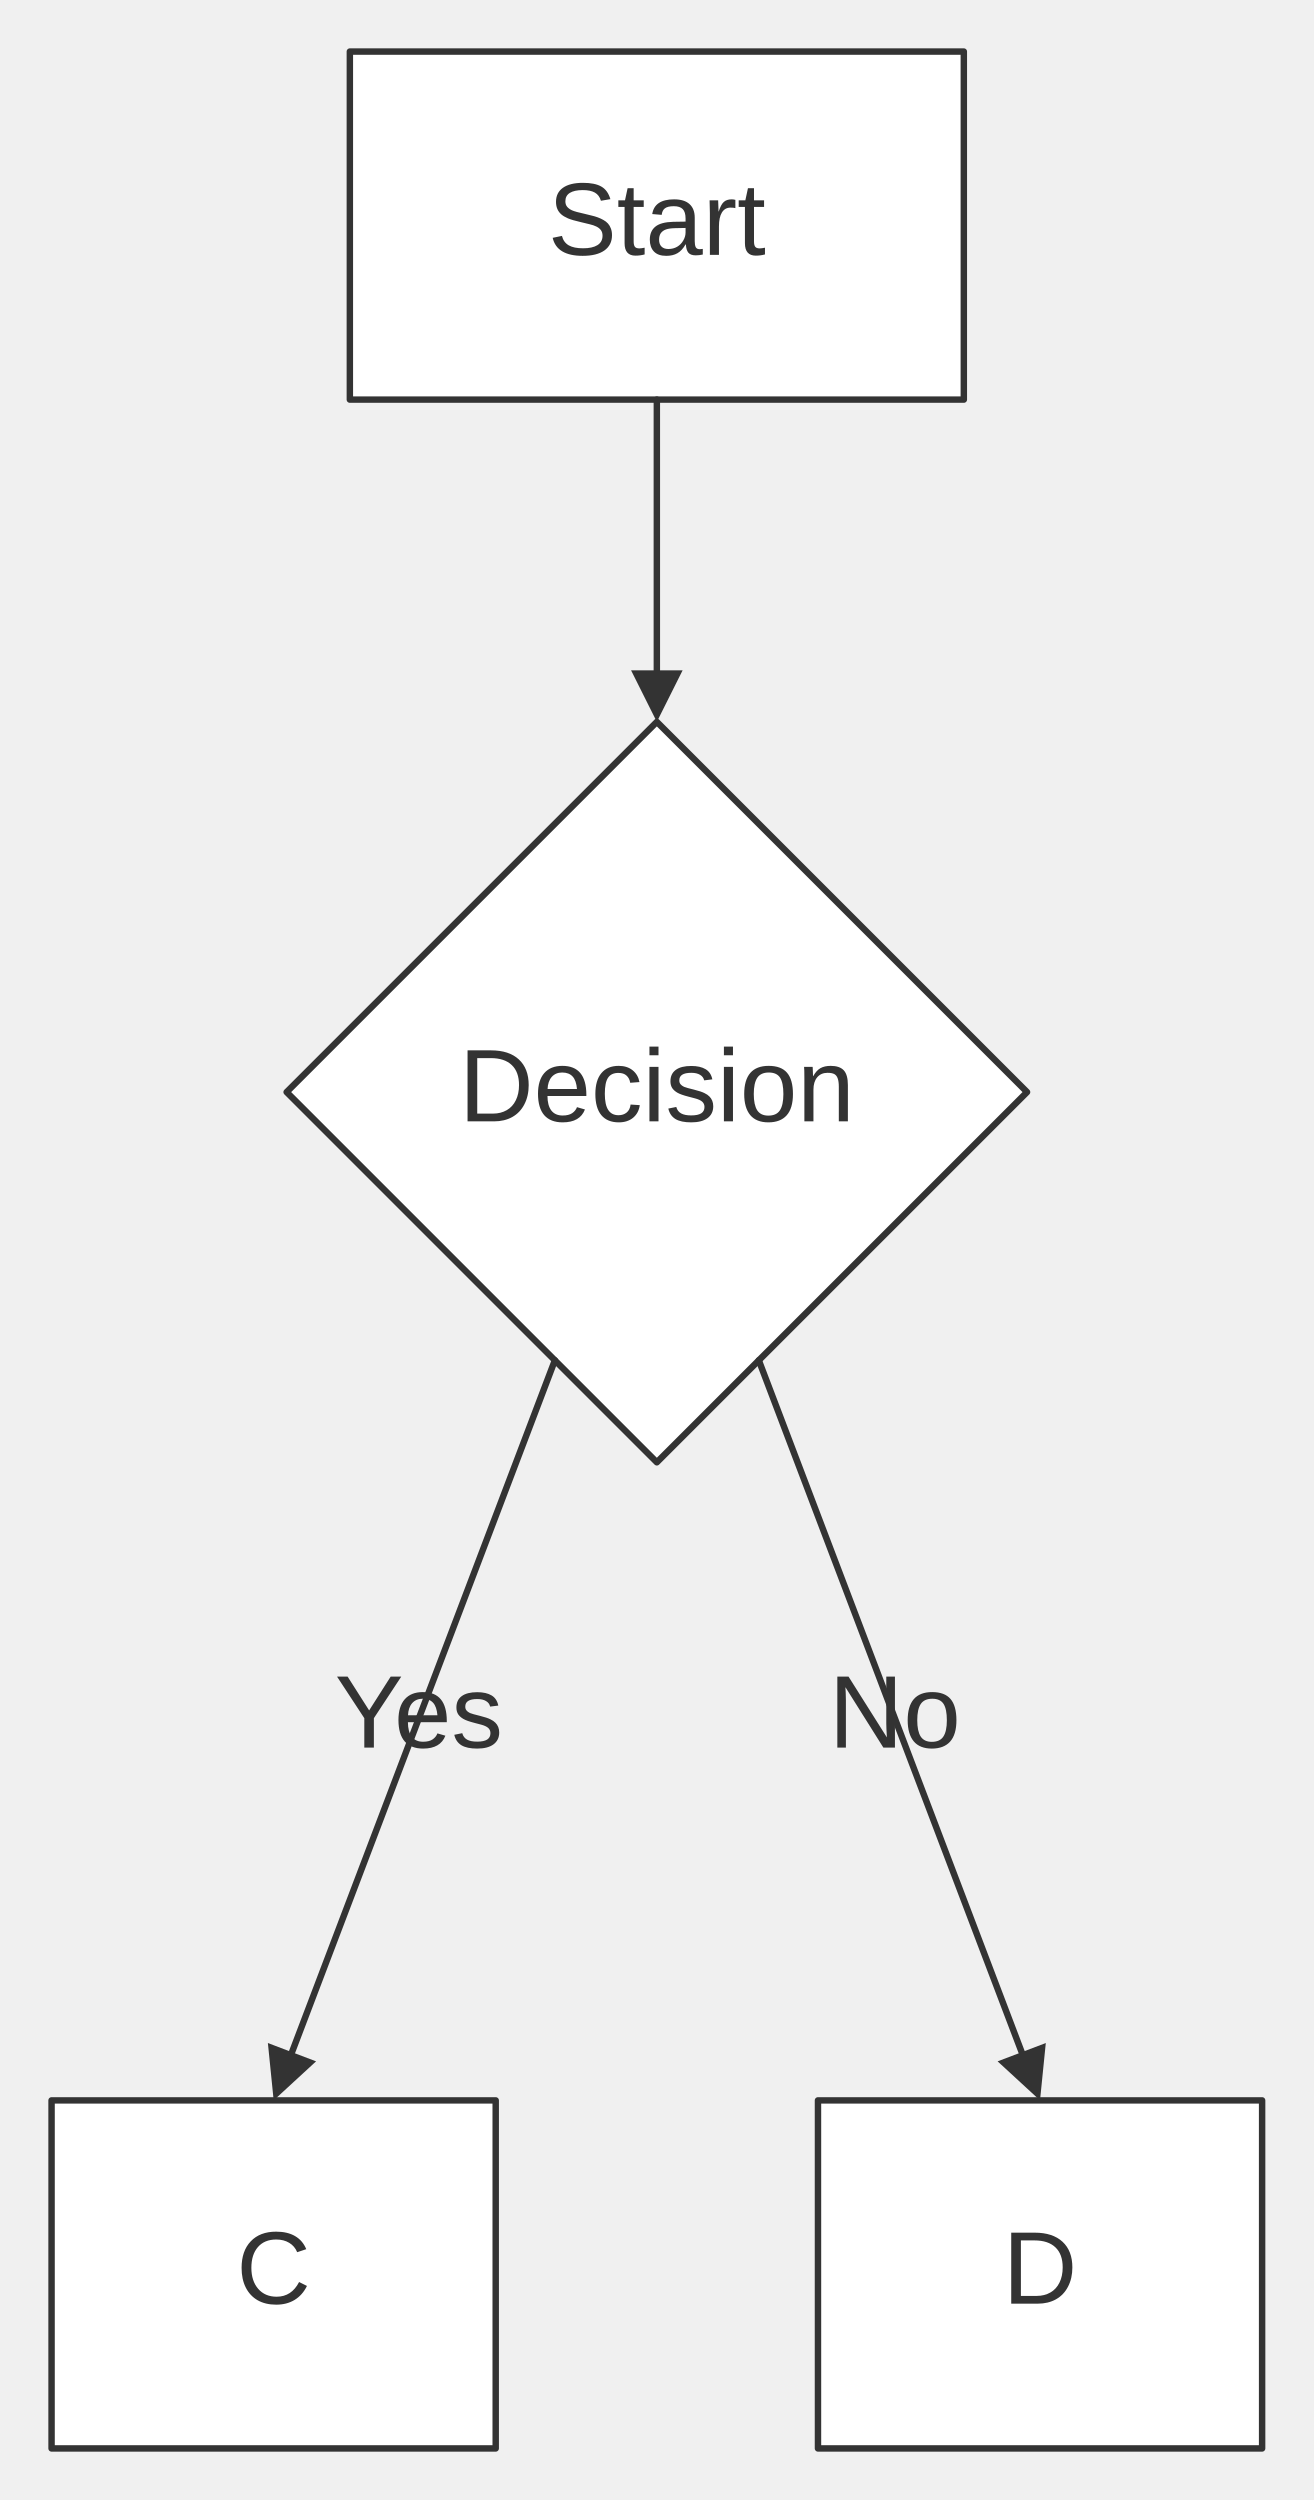
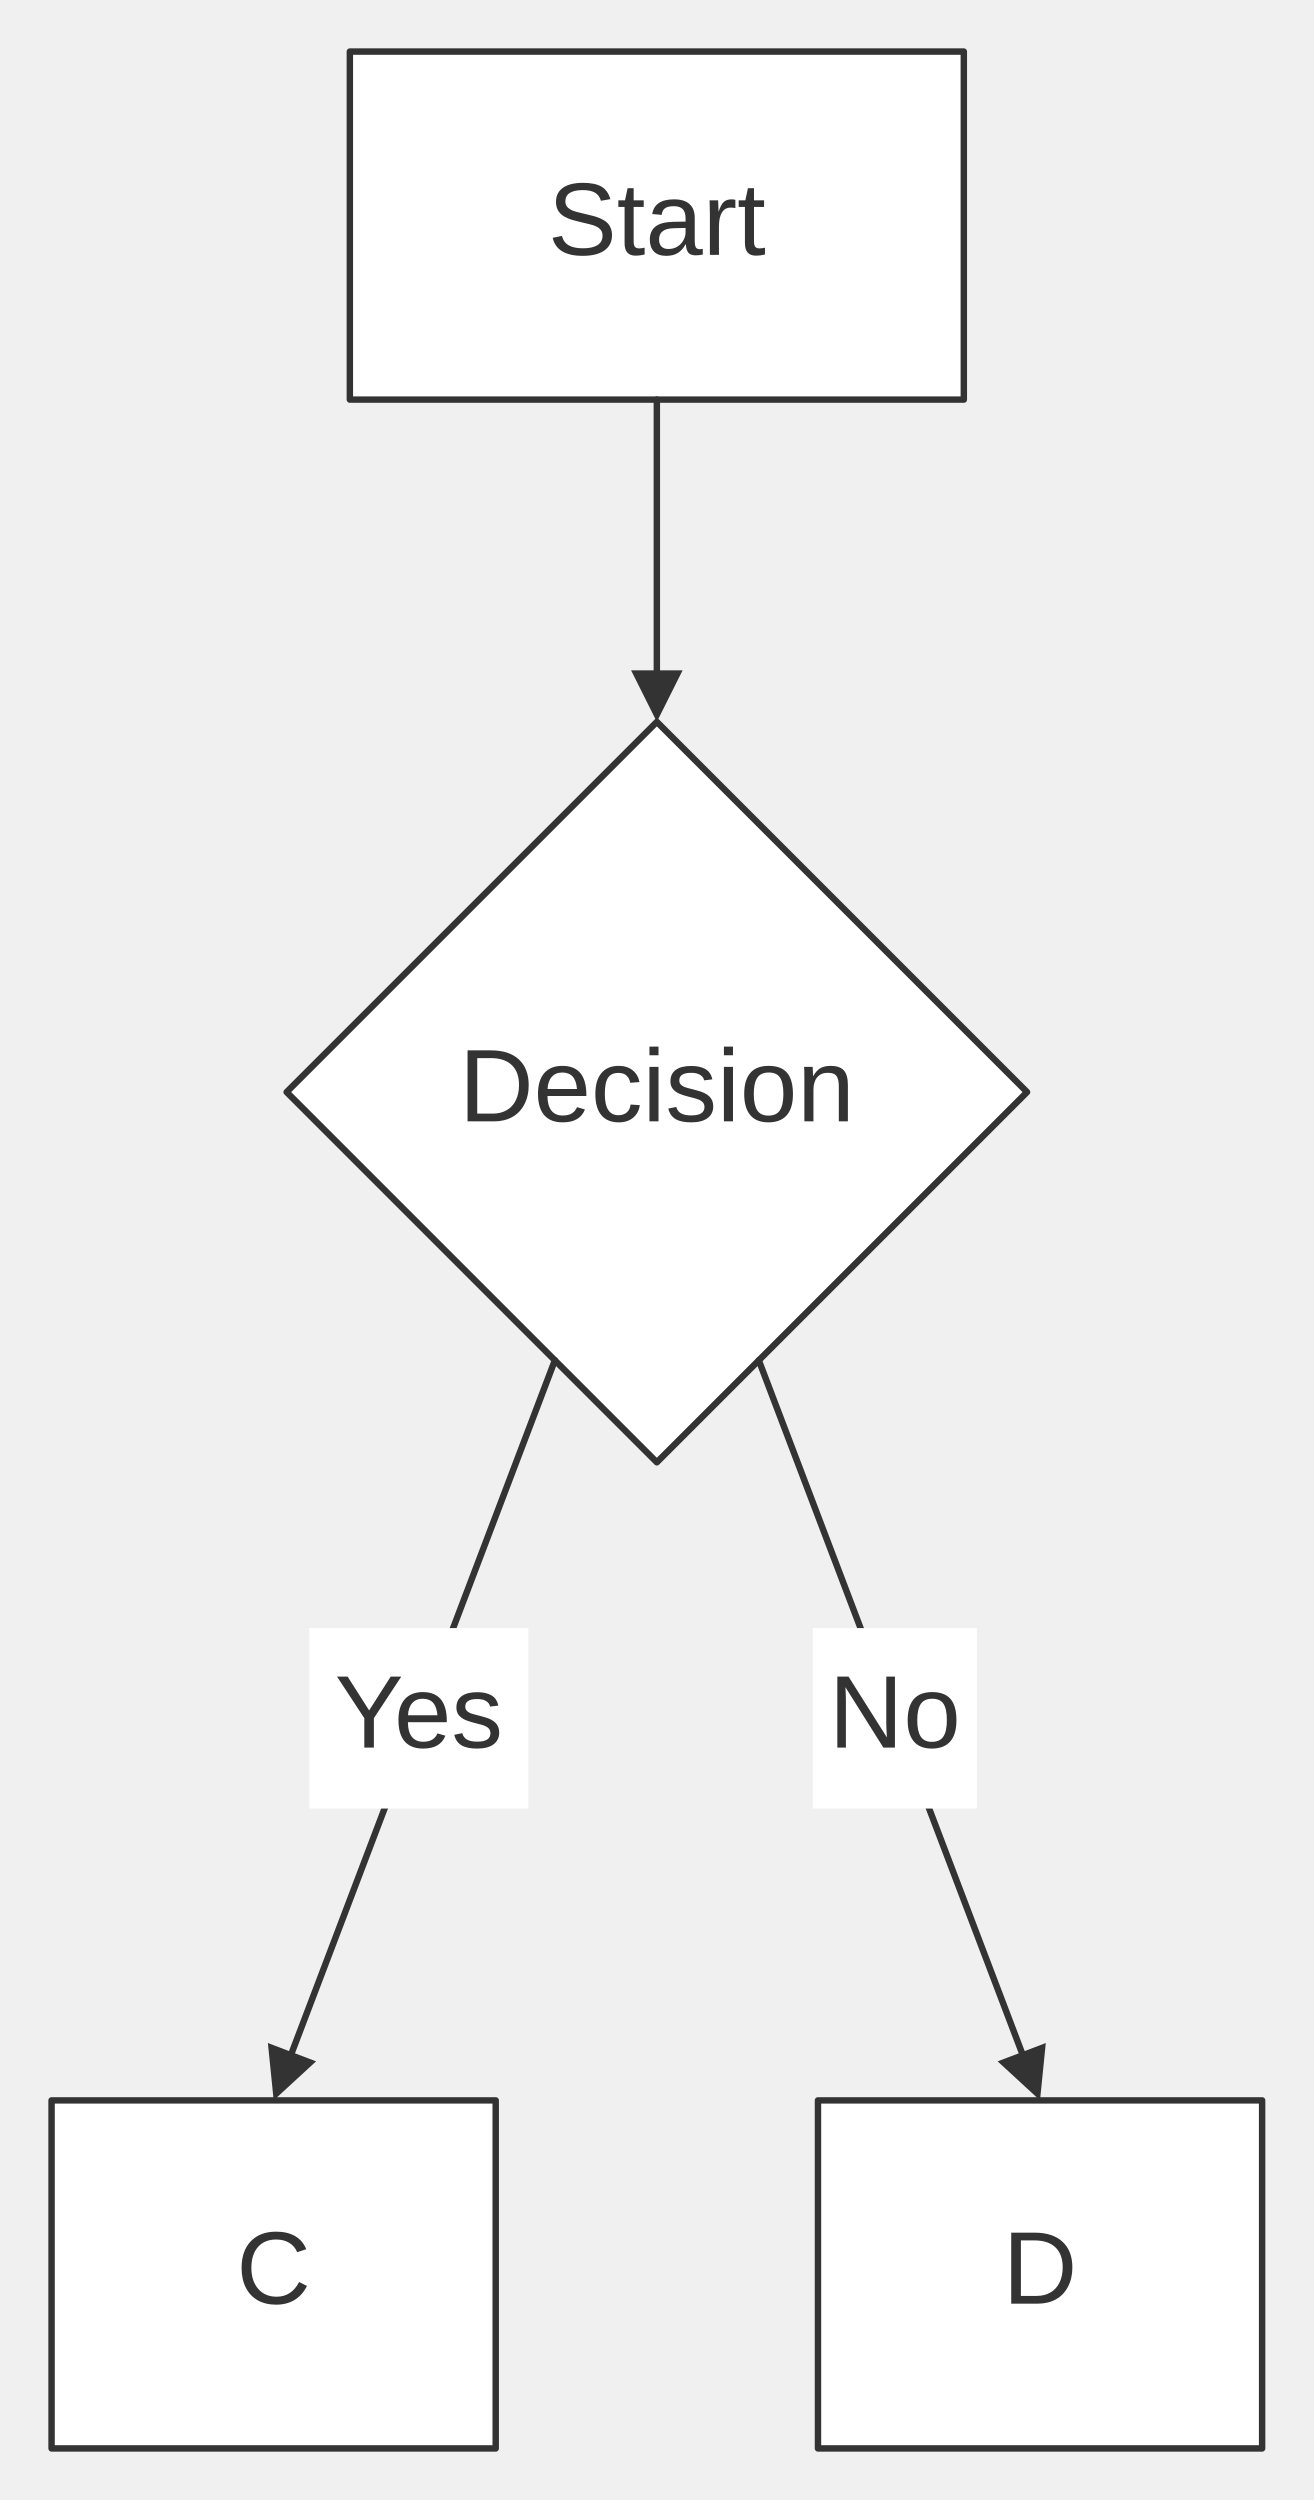
<svg xmlns="http://www.w3.org/2000/svg" width="100%" viewBox="0 0 203.82 387.88" style="max-width: 203.82px; background-color: transparent;" font-family="&quot;trebuchet ms&quot;, verdana, arial, sans-serif" font-size="16.00">
  <defs>
    <marker id="arrowhead" viewBox="0 0 10.00 10.00" refX="5.00" refY="5.00" markerWidth="8.00" markerHeight="8.00" orient="auto-start-reverse" markerUnits="userSpaceOnUse">
      <path d="M 0 0 L 10.00 5.00 L 0 10.00 z" fill="#333" />
    </marker>
  </defs>
  <g transform="translate(0.00,0.00)">
    <g class="nodes">
      <rect x="54.28" y="8.00" width="95.26" height="54.00" fill="white" stroke="#333" stroke-width="1.00" stroke-linejoin="round" />
      <text x="101.91" y="35.00" text-anchor="middle" dominant-baseline="middle" fill="#333">Start</text>
      <polygon points="101.91,112.00 159.35,169.44 101.91,226.88 44.47,169.44" fill="white" stroke="#333" stroke-width="1.00" stroke-linejoin="round" />
      <text x="101.91" y="169.44" text-anchor="middle" dominant-baseline="middle" fill="#333">Decision</text>
      <rect x="8.00" y="325.88" width="68.91" height="54.00" fill="white" stroke="#333" stroke-width="1.00" stroke-linejoin="round" />
      <text x="42.45" y="352.88" text-anchor="middle" dominant-baseline="middle" fill="#333">C</text>
      <rect x="126.91" y="325.88" width="68.91" height="54.00" fill="white" stroke="#333" stroke-width="1.00" stroke-linejoin="round" />
      <text x="161.36" y="352.88" text-anchor="middle" dominant-baseline="middle" fill="#333">D</text>
    </g>
    <g class="edgePaths">
      <path d="M101.91,62.00 L101.91,108.00" stroke="#333" stroke-width="1.00" fill="none" stroke-linecap="round" stroke-linejoin="round" marker-end="url(#arrowhead)" />
      <path d="M86.09,211.06 L43.88,322.14" stroke="#333" stroke-width="1.00" fill="none" stroke-linecap="round" stroke-linejoin="round" marker-end="url(#arrowhead)" />
      <path d="M117.73,211.06 L159.94,322.14" stroke="#333" stroke-width="1.00" fill="none" stroke-linecap="round" stroke-linejoin="round" marker-end="url(#arrowhead)" />
    </g>
    <g class="edgeLabels">
+       <rect x="47.99" y="252.60" width="33.98" height="28.00" fill="white" />
      <text x="64.98" y="266.60" text-anchor="middle" dominant-baseline="middle" fill="#333">Yes</text>
+       <rect x="126.11" y="252.60" width="25.45" height="28.00" fill="white" />
      <text x="138.83" y="266.60" text-anchor="middle" dominant-baseline="middle" fill="#333">No</text>
    </g>
  </g>
</svg>
